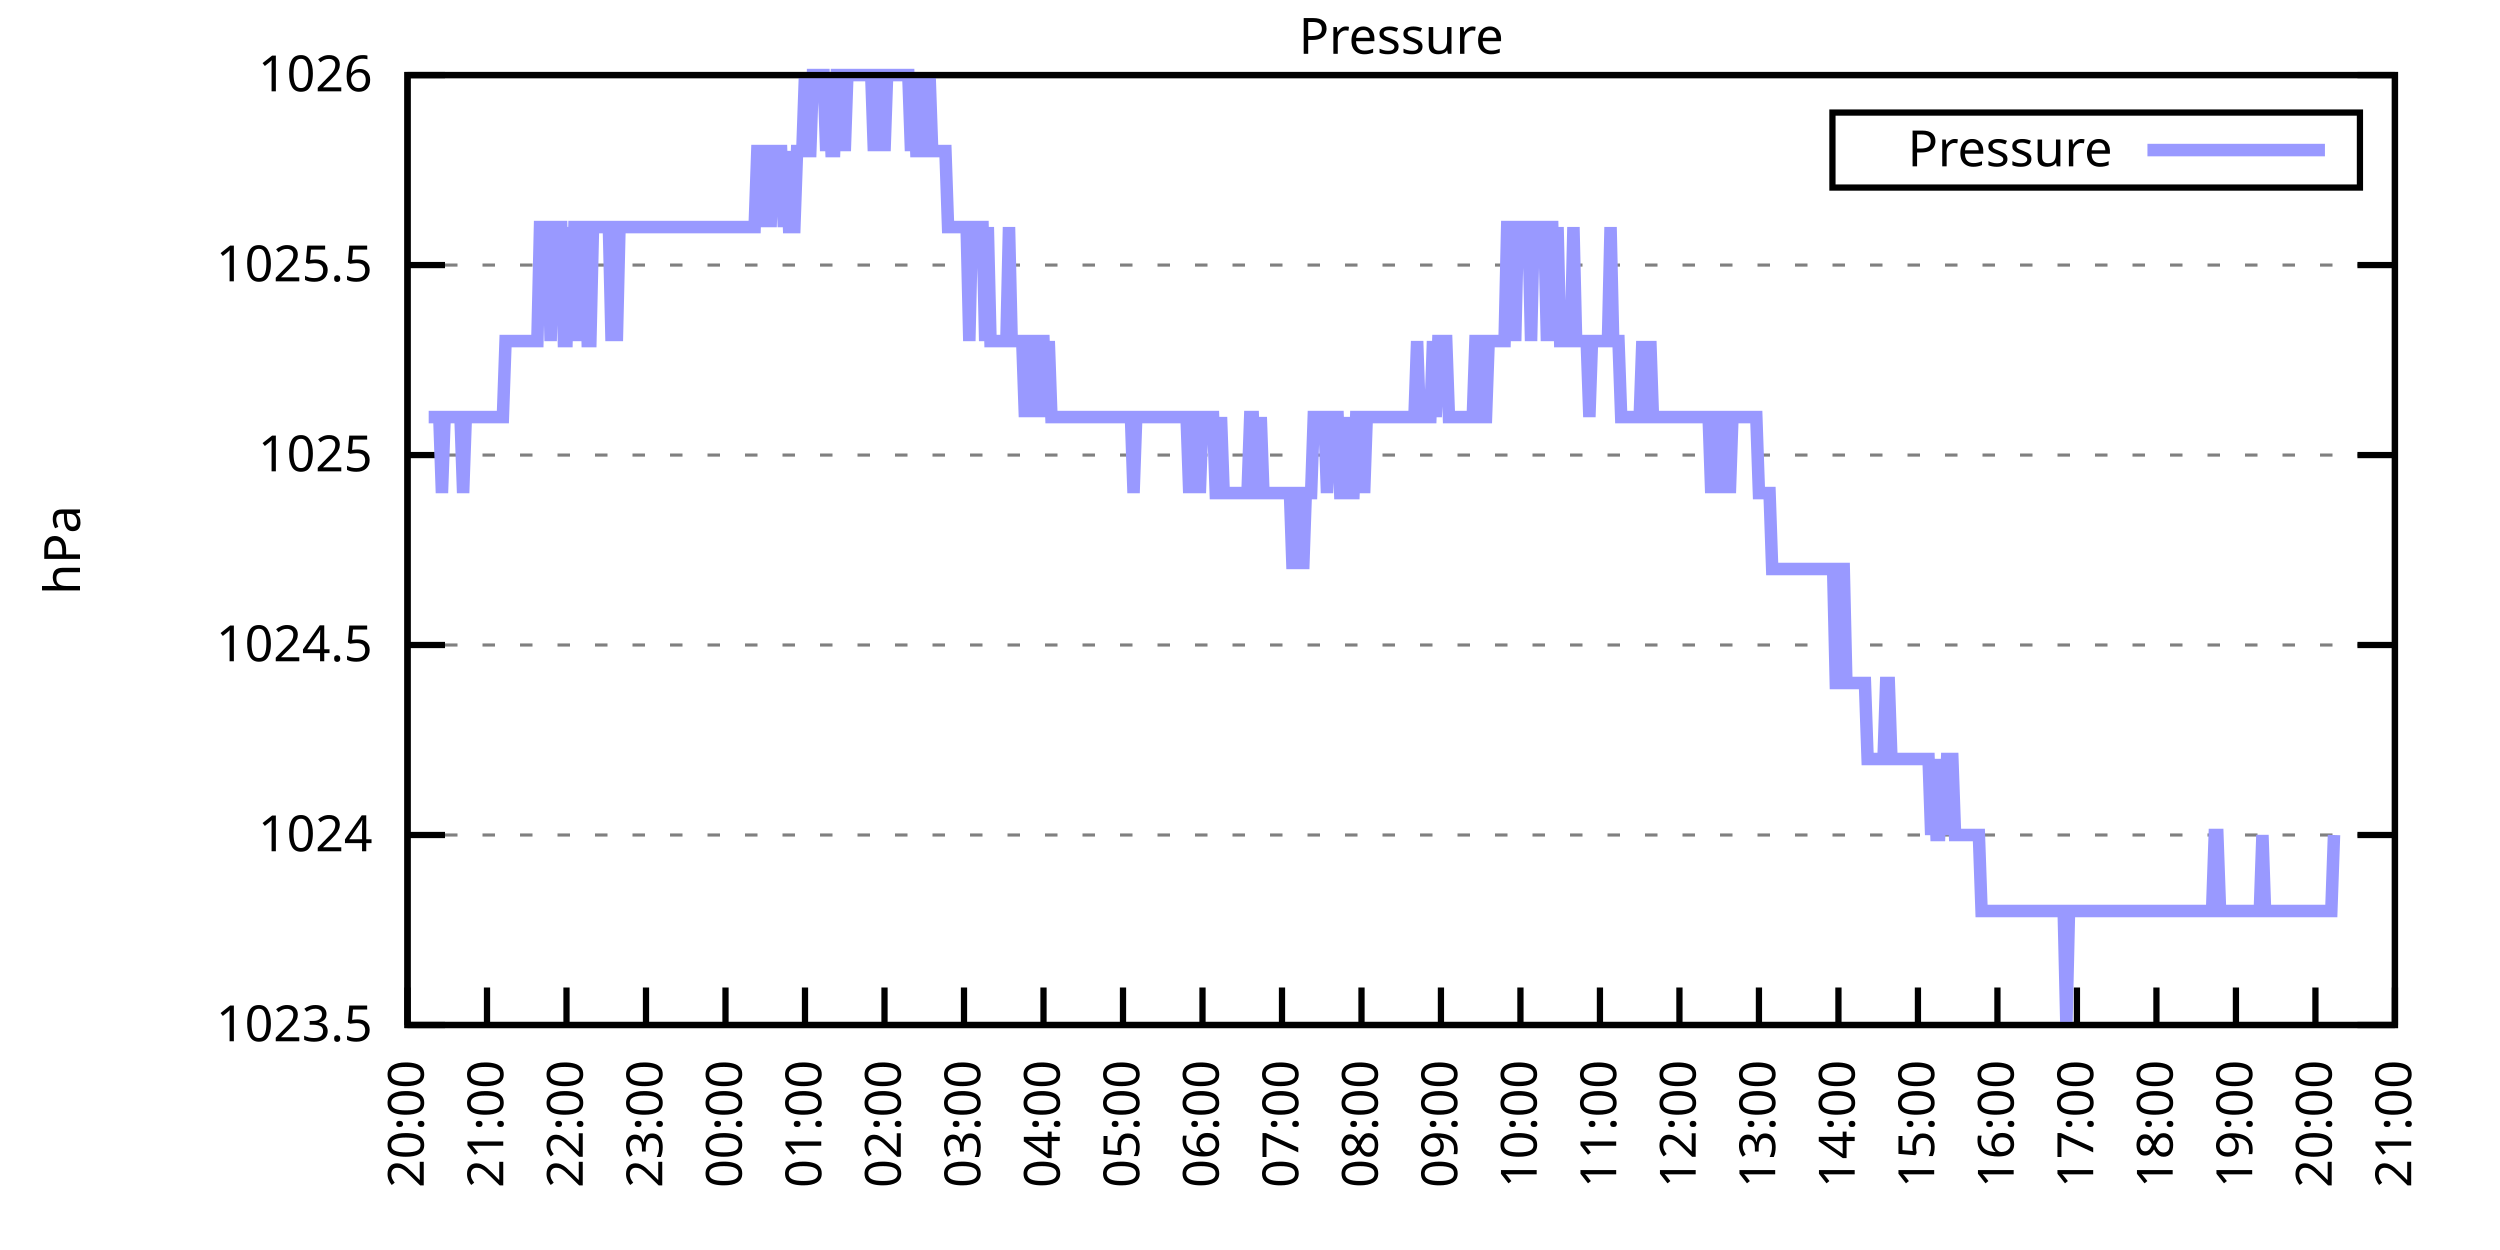
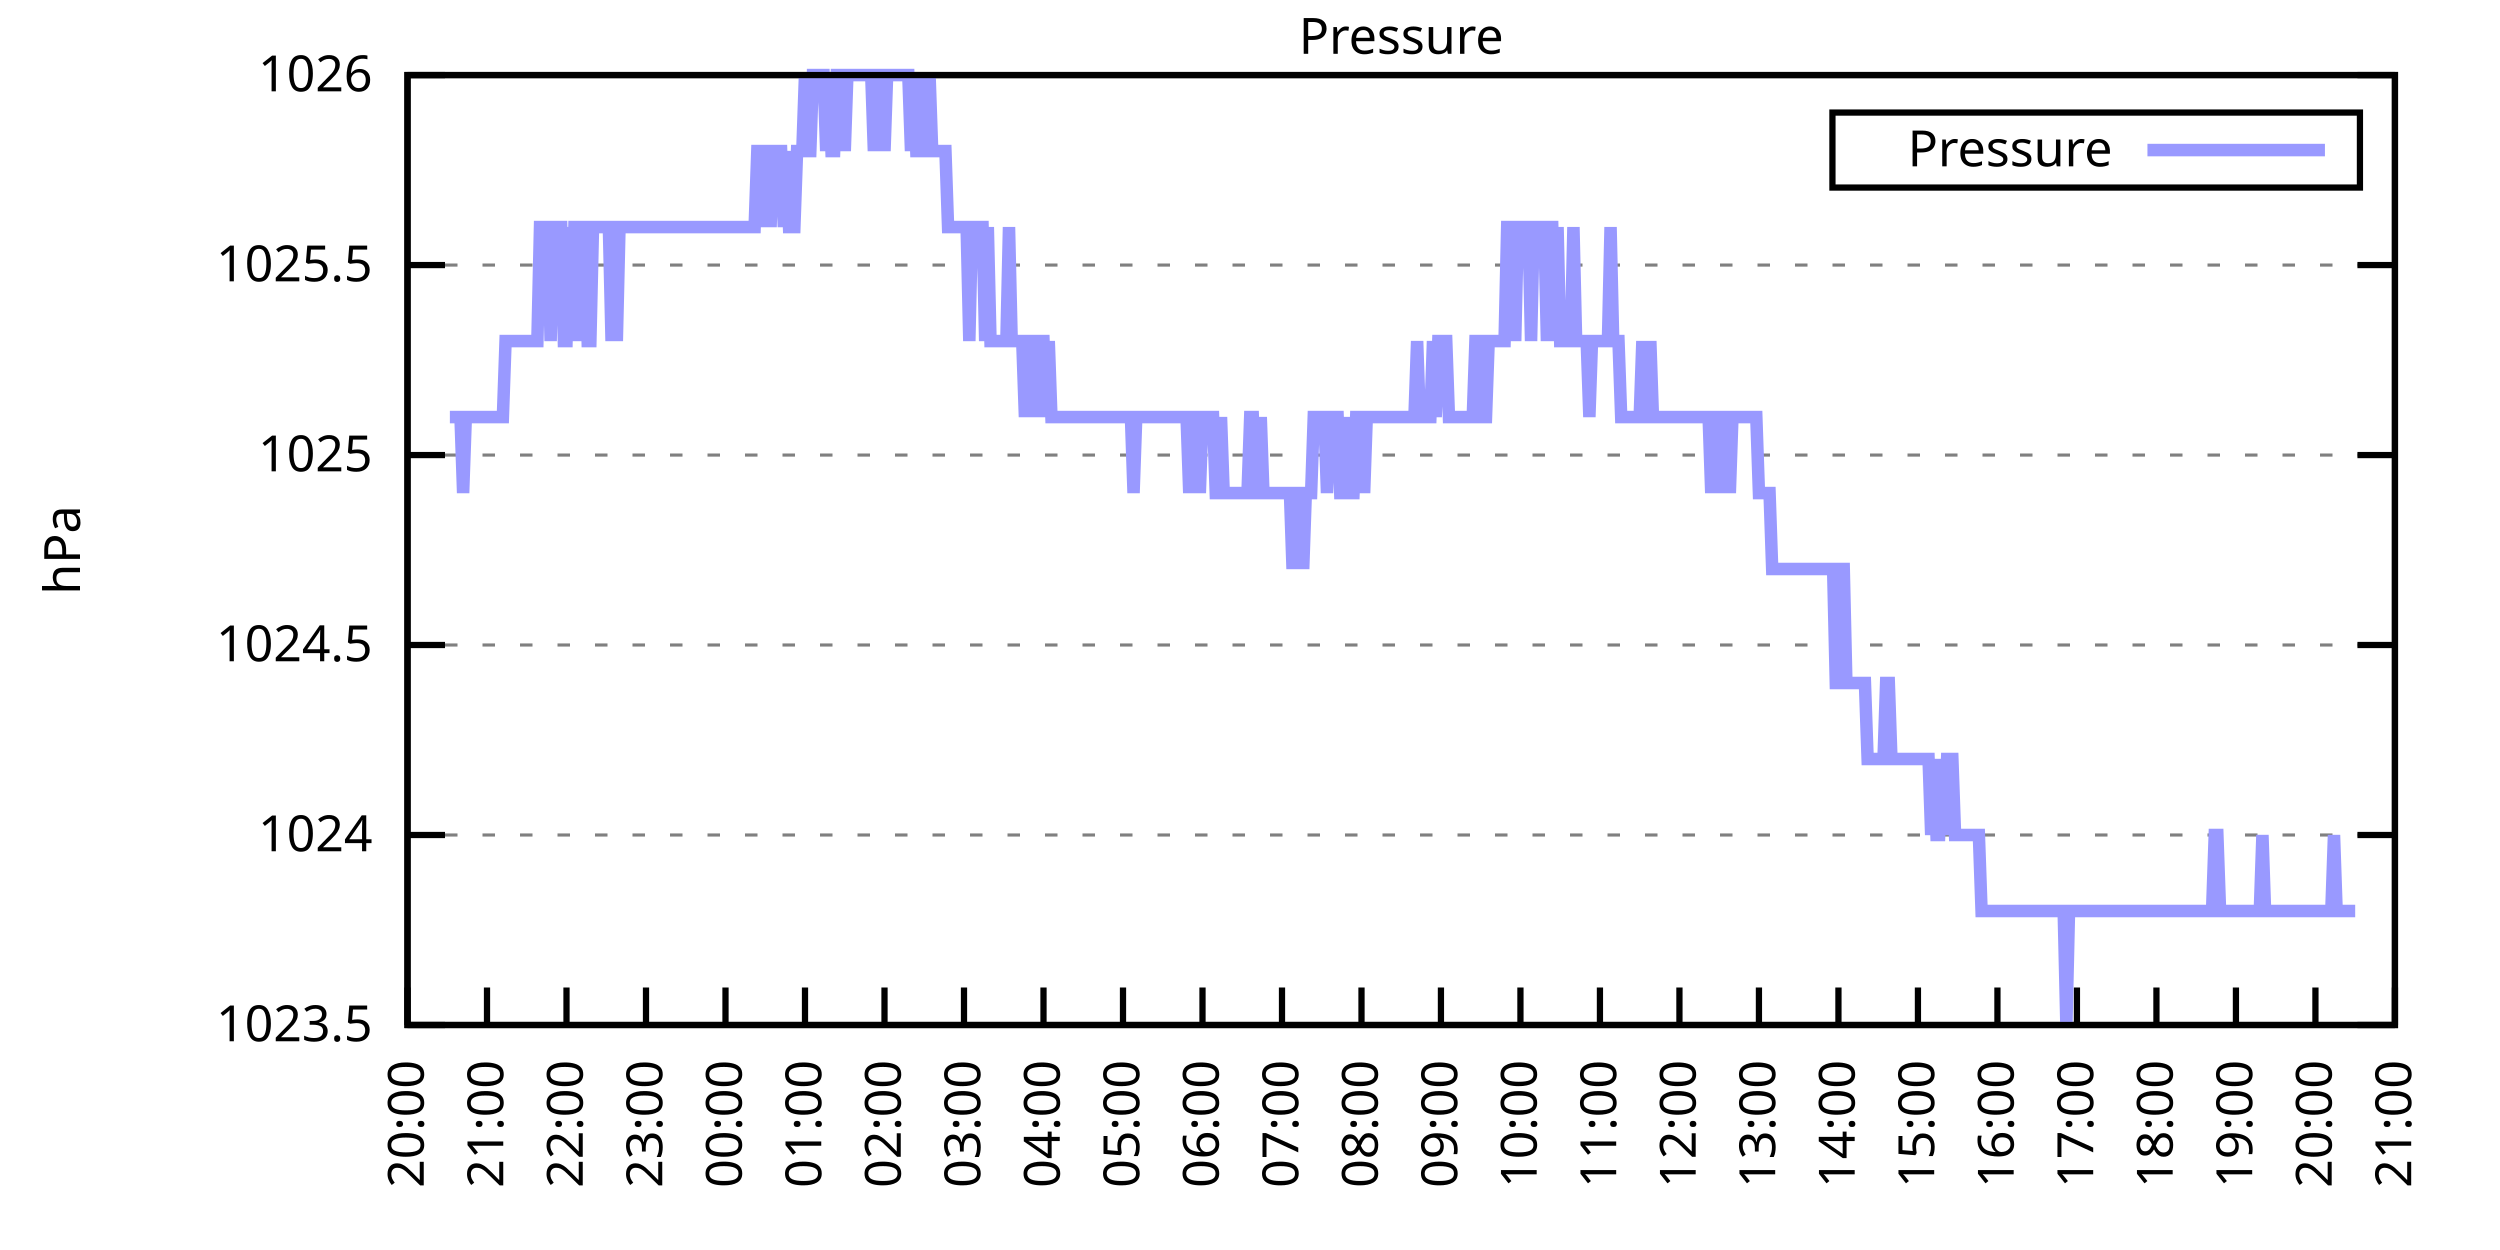
<svg xmlns="http://www.w3.org/2000/svg" xmlns:xlink="http://www.w3.org/1999/xlink" width="400" height="200" viewBox="0 0 400 200">
  <g id="gnuplot_canvas">
    <rect x="0" y="0" width="400" height="200" fill="none" />
    <defs>
      <circle id="gpDot" r="0.5" stroke-width="0.5" stroke="currentColor" />
      <path id="gpPt0" stroke-width="0.333" stroke="currentColor" d="M-1,0 h2 M0,-1 v2" />
      <path id="gpPt1" stroke-width="0.333" stroke="currentColor" d="M-1,-1 L1,1 M1,-1 L-1,1" />
      <path id="gpPt2" stroke-width="0.333" stroke="currentColor" d="M-1,0 L1,0 M0,-1 L0,1 M-1,-1 L1,1 M-1,1 L1,-1" />
      <rect id="gpPt3" stroke-width="0.333" stroke="currentColor" x="-1" y="-1" width="2" height="2" />
      <rect id="gpPt4" stroke-width="0.333" stroke="currentColor" fill="currentColor" x="-1" y="-1" width="2" height="2" />
      <circle id="gpPt5" stroke-width="0.333" stroke="currentColor" cx="0" cy="0" r="1" />
      <use xlink:href="#gpPt5" id="gpPt6" fill="currentColor" stroke="none" />
      <path id="gpPt7" stroke-width="0.333" stroke="currentColor" d="M0,-1.33 L-1.33,0.67 L1.33,0.67 z" />
      <use xlink:href="#gpPt7" id="gpPt8" fill="currentColor" stroke="none" />
      <use xlink:href="#gpPt7" id="gpPt9" stroke="currentColor" transform="rotate(180)" />
      <use xlink:href="#gpPt9" id="gpPt10" fill="currentColor" stroke="none" />
      <use xlink:href="#gpPt3" id="gpPt11" stroke="currentColor" transform="rotate(45)" />
      <use xlink:href="#gpPt11" id="gpPt12" fill="currentColor" stroke="none" />
      <path id="gpPt13" stroke-width="0.333" stroke="currentColor" d="M0,1.330 L1.265,0.411 L0.782,-1.067 L-0.782,-1.076 L-1.265,0.411 z" />
      <use xlink:href="#gpPt13" id="gpPt14" fill="currentColor" stroke="none" />
      <filter id="textbox" filterUnits="objectBoundingBox" x="0" y="0" height="1" width="1">
        <feFlood flood-color="white" flood-opacity="1" result="bgnd" />
        <feComposite in="SourceGraphic" in2="bgnd" operator="atop" />
      </filter>
      <filter id="greybox" filterUnits="objectBoundingBox" x="0" y="0" height="1" width="1">
        <feFlood flood-color="lightgrey" flood-opacity="1" result="grey" />
        <feComposite in="SourceGraphic" in2="grey" operator="atop" />
      </filter>
    </defs>
    <g fill="none" color="white" stroke="currentColor" stroke-width="1.00" stroke-linecap="butt" stroke-linejoin="miter">
</g>
    <g fill="none" color="black" stroke="currentColor" stroke-width="1.00" stroke-linecap="butt" stroke-linejoin="miter">
      <g stroke="none" shape-rendering="crispEdges">
        <polygon fill="rgb(255, 255, 255)" points="65.20,164.00 383.18,164.00 383.18,12.02 65.20,12.02 " />
      </g>
    </g>
    <g fill="none" color="black" stroke="currentColor" stroke-width="1.00" stroke-linecap="butt" stroke-linejoin="miter">
</g>
    <g fill="none" color="black" stroke="black" stroke-width="0.50" stroke-linecap="butt" stroke-linejoin="miter">
</g>
    <g fill="none" color="gray" stroke="currentColor" stroke-width="0.50" stroke-linecap="butt" stroke-linejoin="miter">
      <path stroke="gray" stroke-dasharray="2,4" class="gridline" d="M65.20,164.00 L383.19,164.00  " />
    </g>
    <g fill="none" color="gray" stroke="gray" stroke-width="1.00" stroke-linecap="butt" stroke-linejoin="miter">
</g>
    <g fill="none" color="black" stroke="currentColor" stroke-width="1.00" stroke-linecap="butt" stroke-linejoin="miter">
      <path stroke="black" d="M65.20,164.00 L71.20,164.00 M383.19,164.00 L377.19,164.00  " />
      <g transform="translate(59.60,166.60)" stroke="none" fill="black" font-family="Sans" font-size="8.00" text-anchor="end">
        <text>
          <tspan font-family="Sans"> 1023.5</tspan>
        </text>
      </g>
    </g>
    <g fill="none" color="black" stroke="currentColor" stroke-width="1.00" stroke-linecap="butt" stroke-linejoin="miter">
</g>
    <g fill="none" color="black" stroke="black" stroke-width="0.50" stroke-linecap="butt" stroke-linejoin="miter">
</g>
    <g fill="none" color="gray" stroke="currentColor" stroke-width="0.50" stroke-linecap="butt" stroke-linejoin="miter">
      <path stroke="gray" stroke-dasharray="2,4" class="gridline" d="M65.20,133.60 L383.19,133.60  " />
    </g>
    <g fill="none" color="gray" stroke="gray" stroke-width="1.00" stroke-linecap="butt" stroke-linejoin="miter">
</g>
    <g fill="none" color="black" stroke="currentColor" stroke-width="1.00" stroke-linecap="butt" stroke-linejoin="miter">
      <path stroke="black" d="M65.20,133.60 L71.20,133.60 M383.19,133.60 L377.19,133.60  " />
      <g transform="translate(59.60,136.20)" stroke="none" fill="black" font-family="Sans" font-size="8.00" text-anchor="end">
        <text>
          <tspan font-family="Sans"> 1024</tspan>
        </text>
      </g>
    </g>
    <g fill="none" color="black" stroke="currentColor" stroke-width="1.00" stroke-linecap="butt" stroke-linejoin="miter">
</g>
    <g fill="none" color="black" stroke="black" stroke-width="0.50" stroke-linecap="butt" stroke-linejoin="miter">
</g>
    <g fill="none" color="gray" stroke="currentColor" stroke-width="0.50" stroke-linecap="butt" stroke-linejoin="miter">
      <path stroke="gray" stroke-dasharray="2,4" class="gridline" d="M65.20,103.20 L383.19,103.20  " />
    </g>
    <g fill="none" color="gray" stroke="gray" stroke-width="1.00" stroke-linecap="butt" stroke-linejoin="miter">
</g>
    <g fill="none" color="black" stroke="currentColor" stroke-width="1.00" stroke-linecap="butt" stroke-linejoin="miter">
      <path stroke="black" d="M65.20,103.20 L71.20,103.20 M383.19,103.20 L377.19,103.20  " />
      <g transform="translate(59.60,105.80)" stroke="none" fill="black" font-family="Sans" font-size="8.00" text-anchor="end">
        <text>
          <tspan font-family="Sans"> 1024.5</tspan>
        </text>
      </g>
    </g>
    <g fill="none" color="black" stroke="currentColor" stroke-width="1.00" stroke-linecap="butt" stroke-linejoin="miter">
</g>
    <g fill="none" color="black" stroke="black" stroke-width="0.50" stroke-linecap="butt" stroke-linejoin="miter">
</g>
    <g fill="none" color="gray" stroke="currentColor" stroke-width="0.50" stroke-linecap="butt" stroke-linejoin="miter">
      <path stroke="gray" stroke-dasharray="2,4" class="gridline" d="M65.20,72.81 L383.19,72.81  " />
    </g>
    <g fill="none" color="gray" stroke="gray" stroke-width="1.00" stroke-linecap="butt" stroke-linejoin="miter">
</g>
    <g fill="none" color="black" stroke="currentColor" stroke-width="1.00" stroke-linecap="butt" stroke-linejoin="miter">
      <path stroke="black" d="M65.20,72.81 L71.20,72.81 M383.19,72.81 L377.19,72.81  " />
      <g transform="translate(59.60,75.41)" stroke="none" fill="black" font-family="Sans" font-size="8.00" text-anchor="end">
        <text>
          <tspan font-family="Sans"> 1025</tspan>
        </text>
      </g>
    </g>
    <g fill="none" color="black" stroke="currentColor" stroke-width="1.00" stroke-linecap="butt" stroke-linejoin="miter">
</g>
    <g fill="none" color="black" stroke="black" stroke-width="0.50" stroke-linecap="butt" stroke-linejoin="miter">
</g>
    <g fill="none" color="gray" stroke="currentColor" stroke-width="0.50" stroke-linecap="butt" stroke-linejoin="miter">
      <path stroke="gray" stroke-dasharray="2,4" class="gridline" d="M65.20,42.41 L383.19,42.41  " />
    </g>
    <g fill="none" color="gray" stroke="gray" stroke-width="1.00" stroke-linecap="butt" stroke-linejoin="miter">
</g>
    <g fill="none" color="black" stroke="currentColor" stroke-width="1.00" stroke-linecap="butt" stroke-linejoin="miter">
      <path stroke="black" d="M65.20,42.41 L71.20,42.41 M383.19,42.41 L377.19,42.41  " />
      <g transform="translate(59.60,45.01)" stroke="none" fill="black" font-family="Sans" font-size="8.00" text-anchor="end">
        <text>
          <tspan font-family="Sans"> 1025.5</tspan>
        </text>
      </g>
    </g>
    <g fill="none" color="black" stroke="currentColor" stroke-width="1.00" stroke-linecap="butt" stroke-linejoin="miter">
</g>
    <g fill="none" color="black" stroke="black" stroke-width="0.50" stroke-linecap="butt" stroke-linejoin="miter">
</g>
    <g fill="none" color="gray" stroke="currentColor" stroke-width="0.50" stroke-linecap="butt" stroke-linejoin="miter">
      <path stroke="gray" stroke-dasharray="2,4" class="gridline" d="M65.20,12.01 L383.19,12.01  " />
    </g>
    <g fill="none" color="gray" stroke="gray" stroke-width="1.00" stroke-linecap="butt" stroke-linejoin="miter">
</g>
    <g fill="none" color="black" stroke="currentColor" stroke-width="1.00" stroke-linecap="butt" stroke-linejoin="miter">
      <path stroke="black" d="M65.20,12.01 L71.20,12.01 M383.19,12.01 L377.19,12.01  " />
      <g transform="translate(59.60,14.61)" stroke="none" fill="black" font-family="Sans" font-size="8.00" text-anchor="end">
        <text>
          <tspan font-family="Sans"> 1026</tspan>
        </text>
      </g>
    </g>
    <g fill="none" color="black" stroke="currentColor" stroke-width="1.00" stroke-linecap="butt" stroke-linejoin="miter">
      <path stroke="black" d="M65.20,164.00 L65.20,158.00  " />
      <g transform="translate(67.80,169.60) rotate(270.00)" stroke="none" fill="black" font-family="Sans" font-size="8.00" text-anchor="end">
        <text>
          <tspan font-family="Sans">20:00</tspan>
        </text>
      </g>
    </g>
    <g fill="none" color="black" stroke="currentColor" stroke-width="1.00" stroke-linecap="butt" stroke-linejoin="miter">
      <path stroke="black" d="M77.92,164.00 L77.92,158.00  " />
      <g transform="translate(80.52,169.60) rotate(270.00)" stroke="none" fill="black" font-family="Sans" font-size="8.00" text-anchor="end">
        <text>
          <tspan font-family="Sans">21:00</tspan>
        </text>
      </g>
    </g>
    <g fill="none" color="black" stroke="currentColor" stroke-width="1.00" stroke-linecap="butt" stroke-linejoin="miter">
      <path stroke="black" d="M90.64,164.00 L90.64,158.00  " />
      <g transform="translate(93.24,169.60) rotate(270.00)" stroke="none" fill="black" font-family="Sans" font-size="8.00" text-anchor="end">
        <text>
          <tspan font-family="Sans">22:00</tspan>
        </text>
      </g>
    </g>
    <g fill="none" color="black" stroke="currentColor" stroke-width="1.00" stroke-linecap="butt" stroke-linejoin="miter">
      <path stroke="black" d="M103.36,164.00 L103.36,158.00  " />
      <g transform="translate(105.96,169.60) rotate(270.00)" stroke="none" fill="black" font-family="Sans" font-size="8.00" text-anchor="end">
        <text>
          <tspan font-family="Sans">23:00</tspan>
        </text>
      </g>
    </g>
    <g fill="none" color="black" stroke="currentColor" stroke-width="1.00" stroke-linecap="butt" stroke-linejoin="miter">
      <path stroke="black" d="M116.08,164.00 L116.08,158.00  " />
      <g transform="translate(118.68,169.60) rotate(270.00)" stroke="none" fill="black" font-family="Sans" font-size="8.00" text-anchor="end">
        <text>
          <tspan font-family="Sans">00:00</tspan>
        </text>
      </g>
    </g>
    <g fill="none" color="black" stroke="currentColor" stroke-width="1.00" stroke-linecap="butt" stroke-linejoin="miter">
      <path stroke="black" d="M128.80,164.00 L128.80,158.00  " />
      <g transform="translate(131.40,169.60) rotate(270.00)" stroke="none" fill="black" font-family="Sans" font-size="8.00" text-anchor="end">
        <text>
          <tspan font-family="Sans">01:00</tspan>
        </text>
      </g>
    </g>
    <g fill="none" color="black" stroke="currentColor" stroke-width="1.00" stroke-linecap="butt" stroke-linejoin="miter">
      <path stroke="black" d="M141.52,164.00 L141.52,158.00  " />
      <g transform="translate(144.12,169.60) rotate(270.00)" stroke="none" fill="black" font-family="Sans" font-size="8.00" text-anchor="end">
        <text>
          <tspan font-family="Sans">02:00</tspan>
        </text>
      </g>
    </g>
    <g fill="none" color="black" stroke="currentColor" stroke-width="1.00" stroke-linecap="butt" stroke-linejoin="miter">
      <path stroke="black" d="M154.24,164.00 L154.24,158.00  " />
      <g transform="translate(156.84,169.60) rotate(270.00)" stroke="none" fill="black" font-family="Sans" font-size="8.00" text-anchor="end">
        <text>
          <tspan font-family="Sans">03:00</tspan>
        </text>
      </g>
    </g>
    <g fill="none" color="black" stroke="currentColor" stroke-width="1.00" stroke-linecap="butt" stroke-linejoin="miter">
      <path stroke="black" d="M166.96,164.00 L166.96,158.00  " />
      <g transform="translate(169.56,169.60) rotate(270.00)" stroke="none" fill="black" font-family="Sans" font-size="8.00" text-anchor="end">
        <text>
          <tspan font-family="Sans">04:00</tspan>
        </text>
      </g>
    </g>
    <g fill="none" color="black" stroke="currentColor" stroke-width="1.00" stroke-linecap="butt" stroke-linejoin="miter">
      <path stroke="black" d="M179.68,164.00 L179.68,158.00  " />
      <g transform="translate(182.28,169.60) rotate(270.00)" stroke="none" fill="black" font-family="Sans" font-size="8.00" text-anchor="end">
        <text>
          <tspan font-family="Sans">05:00</tspan>
        </text>
      </g>
    </g>
    <g fill="none" color="black" stroke="currentColor" stroke-width="1.00" stroke-linecap="butt" stroke-linejoin="miter">
      <path stroke="black" d="M192.40,164.00 L192.40,158.00  " />
      <g transform="translate(195.00,169.60) rotate(270.00)" stroke="none" fill="black" font-family="Sans" font-size="8.00" text-anchor="end">
        <text>
          <tspan font-family="Sans">06:00</tspan>
        </text>
      </g>
    </g>
    <g fill="none" color="black" stroke="currentColor" stroke-width="1.00" stroke-linecap="butt" stroke-linejoin="miter">
      <path stroke="black" d="M205.12,164.00 L205.12,158.00  " />
      <g transform="translate(207.72,169.60) rotate(270.00)" stroke="none" fill="black" font-family="Sans" font-size="8.00" text-anchor="end">
        <text>
          <tspan font-family="Sans">07:00</tspan>
        </text>
      </g>
    </g>
    <g fill="none" color="black" stroke="currentColor" stroke-width="1.00" stroke-linecap="butt" stroke-linejoin="miter">
      <path stroke="black" d="M217.84,164.00 L217.84,158.00  " />
      <g transform="translate(220.44,169.60) rotate(270.00)" stroke="none" fill="black" font-family="Sans" font-size="8.00" text-anchor="end">
        <text>
          <tspan font-family="Sans">08:00</tspan>
        </text>
      </g>
    </g>
    <g fill="none" color="black" stroke="currentColor" stroke-width="1.00" stroke-linecap="butt" stroke-linejoin="miter">
      <path stroke="black" d="M230.55,164.00 L230.55,158.00  " />
      <g transform="translate(233.15,169.60) rotate(270.00)" stroke="none" fill="black" font-family="Sans" font-size="8.00" text-anchor="end">
        <text>
          <tspan font-family="Sans">09:00</tspan>
        </text>
      </g>
    </g>
    <g fill="none" color="black" stroke="currentColor" stroke-width="1.00" stroke-linecap="butt" stroke-linejoin="miter">
      <path stroke="black" d="M243.27,164.00 L243.27,158.00  " />
      <g transform="translate(245.87,169.60) rotate(270.00)" stroke="none" fill="black" font-family="Sans" font-size="8.00" text-anchor="end">
        <text>
          <tspan font-family="Sans">10:00</tspan>
        </text>
      </g>
    </g>
    <g fill="none" color="black" stroke="currentColor" stroke-width="1.00" stroke-linecap="butt" stroke-linejoin="miter">
      <path stroke="black" d="M255.99,164.00 L255.99,158.00  " />
      <g transform="translate(258.59,169.60) rotate(270.00)" stroke="none" fill="black" font-family="Sans" font-size="8.00" text-anchor="end">
        <text>
          <tspan font-family="Sans">11:00</tspan>
        </text>
      </g>
    </g>
    <g fill="none" color="black" stroke="currentColor" stroke-width="1.00" stroke-linecap="butt" stroke-linejoin="miter">
      <path stroke="black" d="M268.71,164.00 L268.71,158.00  " />
      <g transform="translate(271.31,169.60) rotate(270.00)" stroke="none" fill="black" font-family="Sans" font-size="8.00" text-anchor="end">
        <text>
          <tspan font-family="Sans">12:00</tspan>
        </text>
      </g>
    </g>
    <g fill="none" color="black" stroke="currentColor" stroke-width="1.00" stroke-linecap="butt" stroke-linejoin="miter">
      <path stroke="black" d="M281.43,164.00 L281.43,158.00  " />
      <g transform="translate(284.03,169.60) rotate(270.00)" stroke="none" fill="black" font-family="Sans" font-size="8.00" text-anchor="end">
        <text>
          <tspan font-family="Sans">13:00</tspan>
        </text>
      </g>
    </g>
    <g fill="none" color="black" stroke="currentColor" stroke-width="1.00" stroke-linecap="butt" stroke-linejoin="miter">
      <path stroke="black" d="M294.15,164.00 L294.15,158.00  " />
      <g transform="translate(296.75,169.60) rotate(270.00)" stroke="none" fill="black" font-family="Sans" font-size="8.00" text-anchor="end">
        <text>
          <tspan font-family="Sans">14:00</tspan>
        </text>
      </g>
    </g>
    <g fill="none" color="black" stroke="currentColor" stroke-width="1.00" stroke-linecap="butt" stroke-linejoin="miter">
      <path stroke="black" d="M306.87,164.00 L306.87,158.00  " />
      <g transform="translate(309.47,169.60) rotate(270.00)" stroke="none" fill="black" font-family="Sans" font-size="8.00" text-anchor="end">
        <text>
          <tspan font-family="Sans">15:00</tspan>
        </text>
      </g>
    </g>
    <g fill="none" color="black" stroke="currentColor" stroke-width="1.00" stroke-linecap="butt" stroke-linejoin="miter">
      <path stroke="black" d="M319.59,164.00 L319.59,158.00  " />
      <g transform="translate(322.19,169.60) rotate(270.00)" stroke="none" fill="black" font-family="Sans" font-size="8.00" text-anchor="end">
        <text>
          <tspan font-family="Sans">16:00</tspan>
        </text>
      </g>
    </g>
    <g fill="none" color="black" stroke="currentColor" stroke-width="1.00" stroke-linecap="butt" stroke-linejoin="miter">
      <path stroke="black" d="M332.31,164.00 L332.31,158.00  " />
      <g transform="translate(334.91,169.60) rotate(270.00)" stroke="none" fill="black" font-family="Sans" font-size="8.00" text-anchor="end">
        <text>
          <tspan font-family="Sans">17:00</tspan>
        </text>
      </g>
    </g>
    <g fill="none" color="black" stroke="currentColor" stroke-width="1.00" stroke-linecap="butt" stroke-linejoin="miter">
      <path stroke="black" d="M345.03,164.00 L345.03,158.00  " />
      <g transform="translate(347.63,169.60) rotate(270.00)" stroke="none" fill="black" font-family="Sans" font-size="8.00" text-anchor="end">
        <text>
          <tspan font-family="Sans">18:00</tspan>
        </text>
      </g>
    </g>
    <g fill="none" color="black" stroke="currentColor" stroke-width="1.00" stroke-linecap="butt" stroke-linejoin="miter">
      <path stroke="black" d="M357.75,164.00 L357.75,158.00  " />
      <g transform="translate(360.35,169.60) rotate(270.00)" stroke="none" fill="black" font-family="Sans" font-size="8.00" text-anchor="end">
        <text>
          <tspan font-family="Sans">19:00</tspan>
        </text>
      </g>
    </g>
    <g fill="none" color="black" stroke="currentColor" stroke-width="1.00" stroke-linecap="butt" stroke-linejoin="miter">
      <path stroke="black" d="M370.47,164.00 L370.47,158.00  " />
      <g transform="translate(373.07,169.60) rotate(270.00)" stroke="none" fill="black" font-family="Sans" font-size="8.00" text-anchor="end">
        <text>
          <tspan font-family="Sans">20:00</tspan>
        </text>
      </g>
    </g>
    <g fill="none" color="black" stroke="currentColor" stroke-width="1.00" stroke-linecap="butt" stroke-linejoin="miter">
      <path stroke="black" d="M383.19,164.00 L383.19,158.00  " />
      <g transform="translate(385.79,169.60) rotate(270.00)" stroke="none" fill="black" font-family="Sans" font-size="8.00" text-anchor="end">
        <text>
          <tspan font-family="Sans">21:00</tspan>
        </text>
      </g>
    </g>
    <g fill="none" color="black" stroke="currentColor" stroke-width="1.00" stroke-linecap="butt" stroke-linejoin="miter">
</g>
    <g fill="none" color="black" stroke="currentColor" stroke-width="1.00" stroke-linecap="butt" stroke-linejoin="miter">
      <path stroke="black" d="M65.20,12.01 L65.20,164.00 L383.19,164.00 L383.19,12.01 L65.20,12.01 Z  " />
    </g>
    <g fill="none" color="black" stroke="currentColor" stroke-width="1.00" stroke-linecap="butt" stroke-linejoin="miter">
</g>
    <g fill="none" color="black" stroke="currentColor" stroke-width="1.00" stroke-linecap="butt" stroke-linejoin="miter">
      <path stroke="black" d="M293.19,30.01 L293.19,18.01 L377.59,18.01 L377.59,30.01 L293.19,30.01 Z  " />
    </g>
    <g id="Pressure_plot_1">
      <g fill="none" color="white" stroke="black" stroke-width="2.00" stroke-linecap="butt" stroke-linejoin="miter">
</g>
      <g fill="none" color="black" stroke="currentColor" stroke-width="2.00" stroke-linecap="butt" stroke-linejoin="miter">
        <g transform="translate(337.99,26.61)" stroke="none" fill="black" font-family="Sans" font-size="8.00" text-anchor="end">
          <text>
            <tspan font-family="Sans">Pressure</tspan>
          </text>
        </g>
      </g>
      <g fill="none" color="black" stroke="currentColor" stroke-width="2.00" stroke-linecap="butt" stroke-linejoin="miter">
-         <path stroke="rgb(153, 153, 255)" d="M343.59,24.01 L371.99,24.01 M68.59,66.73 L69.02,66.73 L69.44,66.73 L69.86,66.73 L70.29,66.73 L70.71,78.89   L71.14,66.73 L71.56,66.73 L71.98,66.73 L72.41,66.73 L72.83,66.73 L73.26,66.73 L73.68,66.73 L74.10,78.89   L74.53,66.73 L74.95,66.73 L75.38,66.73 L75.80,66.73 L76.22,66.73 L76.65,66.73 L77.07,66.73 L77.50,66.73   L77.92,66.73 L78.34,66.73 L78.77,66.73 L79.19,66.73 L79.62,66.73 L80.04,66.73 L80.46,66.73 L80.89,54.57   L81.31,54.57 L81.74,54.57 L82.16,54.57 L82.58,54.57 L83.43,54.57 L83.86,54.57 L84.28,54.57 L84.70,54.57   L85.13,54.57 L85.55,54.57 L85.98,54.57 L86.40,36.33 L86.82,36.33 L87.25,36.33 L87.67,36.33 L88.10,54.57   L88.52,36.33 L88.94,36.33 L89.37,36.33 L89.79,36.33 L90.22,54.57 L90.64,54.57 L91.06,36.33 L91.49,54.57   L91.91,36.33 L92.34,36.33 L92.76,54.57 L93.18,36.33 L93.61,36.33 L94.03,54.57 L94.46,54.57 L94.88,36.33   L95.30,36.33 L95.73,36.33 L96.15,36.33 L96.58,36.33 L97.00,36.33 L97.42,36.33 L97.85,54.57 L98.27,36.33   L98.69,54.57 L99.12,36.33 L99.54,36.33 L99.97,36.33 L100.39,36.33 L100.81,36.33 L101.24,36.33 L101.66,36.33   L102.09,36.33 L102.51,36.33 L102.93,36.33 L103.36,36.33 L103.78,36.33 L104.21,36.33 L104.63,36.33 L105.05,36.33   L105.48,36.33 L105.90,36.33 L106.33,36.33 L106.75,36.33 L107.17,36.33 L107.60,36.33 L108.02,36.33 L108.45,36.33   L108.87,36.33 L109.29,36.33 L109.72,36.33 L110.14,36.33 L110.57,36.33 L110.99,36.33 L111.41,36.33 L111.84,36.33   L112.26,36.33 L112.69,36.33 L113.11,36.33 L113.53,36.33 L113.96,36.33 L114.38,36.33 L114.81,36.33 L115.23,36.33   L115.65,36.33 L116.08,36.33 L116.50,36.33 L116.93,36.33 L117.35,36.33 L117.77,36.33 L118.20,36.33 L118.62,36.33   L119.05,36.33 L119.47,36.33 L119.89,36.33 L120.32,36.33 L120.74,36.33 L121.17,24.17 L121.59,24.17 L122.01,24.17   L122.44,36.33 L122.86,24.17 L123.29,36.33 L123.71,24.17 L124.13,24.17 L124.56,24.17 L124.98,24.17 L125.41,36.33   L125.83,24.17 L126.25,36.33 L126.68,36.33 L127.10,36.33 L127.53,24.17 L127.95,24.17 L128.37,24.17 L128.80,12.01   L129.22,24.17 L129.65,24.17 L130.07,12.01 L130.49,12.01 L130.92,12.01 L131.34,12.01 L131.77,12.01 L132.19,24.17   L132.61,12.01 L133.04,24.17 L133.46,24.17 L133.89,12.01 L134.31,12.01 L134.73,12.01 L135.16,24.17 L135.58,12.01   L136.01,12.01 L136.43,12.01 L136.85,12.01 L137.28,12.01 L137.70,12.01 L138.13,12.01 L138.55,12.01 L138.97,12.01   L139.40,12.01 L139.82,24.17 L140.25,12.01 L140.67,12.01 L141.09,12.01 L141.52,24.17 L141.94,12.01 L142.37,12.01   L142.79,12.01 L143.21,12.01 L143.64,12.01 L144.06,12.01 L144.49,12.01 L144.91,12.01 L145.33,12.01 L145.76,24.17   L146.18,12.01 L146.61,24.17 L147.03,24.17 L147.45,12.01 L147.88,24.17 L148.30,24.17 L148.73,12.01 L149.15,24.17   L149.57,24.17 L150.00,24.17 L150.42,24.17 L150.85,24.17 L151.27,24.17 L151.69,36.33 L152.12,36.33 L152.54,36.33   L152.97,36.33 L153.39,36.33 L153.81,36.33 L154.24,36.33 L154.66,36.33 L155.09,54.57 L155.51,36.33 L155.93,36.33   L156.36,36.33 L156.78,36.33 L157.21,36.33 L157.63,54.57 L158.05,36.33 L158.48,54.57 L158.90,54.57 L159.33,54.57   L159.75,54.57 L160.17,54.57 L160.60,54.57 L161.02,54.57 L161.44,36.33 L161.87,54.57 L162.29,54.57 L162.72,54.57   L163.14,54.57 L163.56,54.57 L163.99,66.73 L164.41,54.57 L164.84,54.57 L165.26,54.57 L165.68,66.73 L166.11,54.57   L166.53,54.57 L166.96,54.57 L167.38,66.73 L167.80,54.57 L168.23,66.73 L168.65,66.73 L169.08,66.73 L169.50,66.73   L169.92,66.73 L170.35,66.73 L170.77,66.73 L171.20,66.73 L171.62,66.73 L172.04,66.73 L172.47,66.73 L172.89,66.73   L173.32,66.73 L173.74,66.73 L174.16,66.73 L174.59,66.73 L175.01,66.73 L175.44,66.73 L175.86,66.73 L176.28,66.73   L176.71,66.73 L177.13,66.73 L177.56,66.73 L177.98,66.73 L178.40,66.73 L178.83,66.73 L179.25,66.73 L179.68,66.73   L180.10,66.73 L180.52,66.73 L180.95,66.73 L181.37,78.89 L181.80,66.73 L182.22,66.73 L182.64,66.73 L183.07,66.73   L183.49,66.73 L183.92,66.73 L184.34,66.73 L184.76,66.73 L185.19,66.73 L185.61,66.73 L186.04,66.73 L186.46,66.73   L186.88,66.73 L187.31,66.73 L187.73,66.73 L188.16,66.73 L188.58,66.73 L189.00,66.73 L189.43,66.73 L189.85,66.73   L190.28,78.89 L190.70,66.73 L191.12,66.73 L191.55,66.73 L191.97,78.89 L192.40,66.73 L192.82,66.73 L193.24,66.73   L193.67,66.73 L194.09,66.73 L194.52,78.89 L194.94,78.89 L195.36,66.73 L195.79,78.89 L196.21,78.89 L196.64,78.89   L197.06,78.89 L197.48,78.89 L197.91,78.89 L198.33,78.89 L198.76,78.89 L199.18,78.89 L199.60,78.89 L200.03,66.73   L200.45,66.73 L200.88,78.89 L201.30,78.89 L201.72,66.73 L202.15,78.89 L202.57,78.89 L203.00,78.89 L203.42,78.89   L203.84,78.89 L204.27,78.89 L204.69,78.89 L205.12,78.89 L205.54,78.89 L205.96,78.89 L206.39,78.89 L206.81,91.04   L207.24,78.89 L207.66,78.89 L208.08,78.89 L208.51,91.04 L208.93,78.89 L209.36,78.89 L209.78,78.89 L210.20,66.73   L210.63,66.73 L211.05,66.73 L211.48,66.73 L211.90,66.73 L212.32,78.89 L212.75,66.73 L213.17,66.73 L213.60,66.73   L214.02,66.73 L214.44,78.89 L214.87,78.89 L215.29,78.89 L215.72,66.73 L216.14,78.89 L216.56,78.89 L216.99,66.73   L217.41,66.73 L217.84,66.73 L218.26,78.89 L218.68,66.73 L219.11,66.73 L219.53,66.73 L219.96,66.73 L220.38,66.73   L220.80,66.73 L221.23,66.73 L221.65,66.73 L222.08,66.73 L222.50,66.73 L222.92,66.73 L223.35,66.73 L223.77,66.73   L224.20,66.73 L224.62,66.73 L225.04,66.73 L225.47,66.73 L225.89,66.73 L226.31,66.73 L226.74,54.57 L227.16,66.73   L227.59,66.73 L228.01,66.73 L228.43,66.73 L228.86,66.73 L229.28,54.57 L229.71,66.73 L230.13,54.57 L230.55,54.57   L230.98,54.57 L231.40,54.57 L231.83,66.73 L232.25,66.73 L232.67,66.73 L233.10,66.73 L233.52,66.73 L233.95,66.73   L234.37,66.73 L234.79,66.73 L235.22,66.73 L235.64,66.73 L236.07,54.57 L236.49,54.57 L236.91,54.57 L237.34,66.73   L237.76,66.73 L238.19,54.57 L238.61,54.57 L239.03,54.57 L239.46,54.57 L239.88,54.57 L240.31,54.57 L240.73,54.57   L241.15,36.33 L241.58,36.33 L242.00,36.33 L242.43,54.57 L242.85,36.33 L243.27,36.33 L243.70,36.33 L244.12,36.33   L244.55,36.33 L244.97,54.57 L245.39,36.33 L245.82,36.33 L246.24,36.33 L246.67,36.33 L247.09,36.33 L247.51,54.57   L247.94,36.33 L248.36,36.33 L248.79,54.57 L249.21,36.33 L249.63,54.57 L250.06,54.57 L250.48,54.57 L250.91,54.57   L251.33,54.57 L251.75,36.33 L252.18,54.57 L252.60,54.57 L253.03,54.57 L253.45,54.57 L253.87,54.57 L254.30,66.73   L254.72,54.57 L255.15,54.57 L255.57,54.57 L255.99,54.57 L256.42,54.57 L256.84,54.57 L257.27,54.57 L257.69,36.33   L258.11,54.57 L258.54,54.57 L258.96,54.57 L259.39,66.73 L259.81,66.73 L260.23,66.73 L260.66,66.73 L261.08,66.73   L261.51,66.73 L261.93,66.73 L262.35,66.73 L262.78,54.57 L263.20,66.73 L263.63,66.73 L264.05,54.57 L264.47,66.73   L264.90,66.73 L265.32,66.73 L265.75,66.73 L266.17,66.73 L266.59,66.73 L267.02,66.73 L267.44,66.73 L267.87,66.73   L268.29,66.73 L268.71,66.73 L269.14,66.73 L269.56,66.73 L269.99,66.73 L270.41,66.73 L270.83,66.73 L271.26,66.73   L271.68,66.73 L272.11,66.73 L272.53,66.73 L272.95,66.73 L273.38,66.73 L273.80,78.89 L274.23,66.73 L274.65,66.73   L275.07,78.89 L275.50,66.73 L275.92,66.73 L276.35,66.73 L276.77,78.89 L277.19,66.73 L277.62,66.73 L278.04,66.73   L278.47,66.73 L278.89,66.73 L279.31,66.73 L279.74,66.73 L280.16,66.73 L280.59,66.73 L281.01,66.73 L281.43,78.89   L281.86,78.89 L282.28,78.89 L282.71,78.89 L283.13,78.89 L283.55,91.04 L283.98,91.04 L284.40,91.04 L284.83,91.04   L285.25,91.04 L285.67,91.04 L286.10,91.04 L286.52,91.04 L286.95,91.04 L287.37,91.04 L287.79,91.04 L288.22,91.04   L288.64,91.04 L289.06,91.04 L289.49,91.04 L289.91,91.04 L290.34,91.04 L290.76,91.04 L291.18,91.04 L291.61,91.04   L292.03,91.04 L292.46,91.04 L292.88,91.04 L293.30,91.04 L293.73,109.28 L294.15,109.28 L294.58,91.04 L295.00,91.04   L295.42,109.28 L295.85,109.28 L296.27,109.28 L296.70,109.28 L297.12,109.28 L297.54,109.28 L297.97,109.28 L298.39,109.28   L298.82,121.44 L299.24,121.44 L299.66,121.44 L300.09,121.44 L300.51,121.44 L300.94,121.44 L301.36,121.44 L301.78,109.28   L302.21,109.28 L302.63,121.44 L303.06,121.44 L303.48,121.44 L303.90,121.44 L304.33,121.44 L304.75,121.44 L305.18,121.44   L305.60,121.44 L306.02,121.44 L306.45,121.44 L306.87,121.44 L307.30,121.44 L307.72,121.44 L308.14,121.44 L308.57,121.44   L308.99,133.60 L309.42,121.44 L309.84,133.60 L310.26,133.60 L310.69,121.44 L311.11,133.60 L311.54,121.44 L311.96,121.44   L312.38,121.44 L312.81,133.60 L313.23,133.60 L313.66,133.60 L314.08,133.60 L314.50,133.60 L314.93,133.60 L315.35,133.60   L315.78,133.60 L316.20,133.60 L316.62,133.60 L317.05,145.76 L317.47,145.76 L317.90,145.76 L318.32,145.76 L318.74,145.76   L319.17,145.76 L319.59,145.76 L320.02,145.76 L320.44,145.76 L320.86,145.76 L321.29,145.76 L321.71,145.76 L322.14,145.76   L322.56,145.76 L322.98,145.76 L323.41,145.76 L323.83,145.76 L324.26,145.76 L324.68,145.76 L325.10,145.76 L325.53,145.76   L325.95,145.76 L326.38,145.76 L326.80,145.76 L327.22,145.76 L327.65,145.76 L328.07,145.76 L328.50,145.76 L328.92,145.76   L329.34,145.76 L329.77,145.76 L330.19,145.76 L330.62,164.00 L331.04,145.76 L331.46,145.76 L331.89,145.76 L332.31,145.76   L332.74,145.76 L333.16,145.76 L333.58,145.76 L334.01,145.76 L334.43,145.76 L334.86,145.76 L335.28,145.76 L335.70,145.76   L336.13,145.76 L336.55,145.76 L336.98,145.76 L337.40,145.76 L337.82,145.76 L338.25,145.76 L338.67,145.76 L339.10,145.76   L339.52,145.76 L339.94,145.76 L340.37,145.76 L340.79,145.76 L341.22,145.76 L341.64,145.76 L342.06,145.76 L342.49,145.76   L342.91,145.76 L343.34,145.76 L343.76,145.76 L344.18,145.76 L344.61,145.76 L345.03,145.76 L345.46,145.76 L345.88,145.76   L346.30,145.76 L346.73,145.76 L347.15,145.76 L347.58,145.76 L348.00,145.76 L348.42,145.76 L348.85,145.76 L349.27,145.76   L349.70,145.76 L350.12,145.76 L350.54,145.76 L350.97,145.76 L351.39,145.76 L351.81,145.76 L352.24,145.76 L352.66,145.76   L353.09,145.76 L353.51,145.76 L353.93,145.76 L354.36,133.60 L354.78,133.60 L355.21,145.76 L355.63,145.76 L356.05,145.76   L356.48,145.76 L356.90,145.76 L357.33,145.76 L357.75,145.76 L358.17,145.76 L358.60,145.76 L359.02,145.76 L359.45,145.76   L359.87,145.76 L360.29,145.76 L360.72,145.76 L361.14,145.76 L361.57,145.76 L361.99,133.60 L362.41,145.76 L362.84,145.76   L363.26,145.76 L363.69,145.76 L364.11,145.76 L364.53,145.76 L364.96,145.76 L365.38,145.76 L365.81,145.76 L366.23,145.76   L366.65,145.76 L367.08,145.76 L367.50,145.76 L367.93,145.76 L368.35,145.76 L368.77,145.76 L369.20,145.76 L369.62,145.76   L370.05,145.76 L370.47,145.76 L370.89,145.76 L371.32,145.76 L371.74,145.76 L372.17,145.76 L372.59,145.76 L373.01,145.76   L373.44,133.60  " />
+         <path stroke="rgb(153, 153, 255)" d="M343.59,24.01 L371.99,24.01 M71.98,66.73 L72.41,66.73 L72.83,66.73 L73.26,66.73 L73.68,66.73 L74.10,78.89   L74.53,66.73 L74.95,66.73 L75.38,66.73 L75.80,66.73 L76.22,66.73 L76.65,66.73 L77.07,66.73 L77.50,66.73   L77.92,66.73 L78.34,66.73 L78.77,66.73 L79.19,66.73 L79.62,66.73 L80.04,66.73 L80.46,66.73 L80.89,54.57   L81.31,54.57 L81.74,54.57 L82.16,54.57 L82.58,54.57 L83.43,54.57 L83.86,54.57 L84.28,54.57 L84.70,54.57   L85.13,54.57 L85.55,54.57 L85.98,54.57 L86.40,36.33 L86.82,36.33 L87.25,36.33 L87.67,36.33 L88.10,54.57   L88.52,36.33 L88.94,36.33 L89.37,36.33 L89.79,36.33 L90.22,54.57 L90.64,54.57 L91.06,36.33 L91.49,54.57   L91.91,36.33 L92.34,36.33 L92.76,54.57 L93.18,36.33 L93.61,36.33 L94.03,54.57 L94.46,54.57 L94.88,36.33   L95.30,36.33 L95.73,36.33 L96.15,36.33 L96.58,36.33 L97.00,36.33 L97.42,36.33 L97.85,54.57 L98.27,36.33   L98.69,54.57 L99.12,36.33 L99.54,36.33 L99.97,36.33 L100.39,36.33 L100.81,36.33 L101.24,36.33 L101.66,36.33   L102.09,36.33 L102.51,36.33 L102.93,36.33 L103.36,36.33 L103.78,36.33 L104.21,36.33 L104.63,36.33 L105.05,36.33   L105.48,36.33 L105.90,36.33 L106.33,36.33 L106.75,36.33 L107.17,36.33 L107.60,36.33 L108.02,36.33 L108.45,36.33   L108.87,36.33 L109.29,36.33 L109.72,36.33 L110.14,36.33 L110.57,36.33 L110.99,36.33 L111.41,36.33 L111.84,36.33   L112.26,36.33 L112.69,36.33 L113.11,36.33 L113.53,36.33 L113.96,36.33 L114.38,36.33 L114.81,36.33 L115.23,36.33   L115.65,36.33 L116.08,36.33 L116.50,36.33 L116.93,36.33 L117.35,36.33 L117.77,36.33 L118.20,36.33 L118.62,36.33   L119.05,36.33 L119.47,36.33 L119.89,36.33 L120.32,36.33 L120.74,36.33 L121.17,24.17 L121.59,24.17 L122.01,24.17   L122.44,36.33 L122.86,24.17 L123.29,36.33 L123.71,24.17 L124.13,24.17 L124.56,24.17 L124.98,24.17 L125.41,36.33   L125.83,24.17 L126.25,36.33 L126.68,36.33 L127.10,36.33 L127.53,24.17 L127.95,24.17 L128.37,24.17 L128.80,12.01   L129.22,24.17 L129.65,24.17 L130.07,12.01 L130.49,12.01 L130.92,12.01 L131.34,12.01 L131.77,12.01 L132.19,24.17   L132.61,12.01 L133.04,24.17 L133.46,24.17 L133.89,12.01 L134.31,12.01 L134.73,12.01 L135.16,24.17 L135.58,12.01   L136.01,12.01 L136.43,12.01 L136.85,12.01 L137.28,12.01 L137.70,12.01 L138.13,12.01 L138.55,12.01 L138.97,12.01   L139.40,12.01 L139.82,24.17 L140.25,12.01 L140.67,12.01 L141.09,12.01 L141.52,24.17 L141.94,12.01 L142.37,12.01   L142.79,12.01 L143.21,12.01 L143.64,12.01 L144.06,12.01 L144.49,12.01 L144.91,12.01 L145.33,12.01 L145.76,24.17   L146.18,12.01 L146.61,24.17 L147.03,24.17 L147.45,12.01 L147.88,24.17 L148.30,24.17 L148.73,12.01 L149.15,24.17   L149.57,24.17 L150.00,24.17 L150.42,24.17 L150.85,24.17 L151.27,24.17 L151.69,36.33 L152.12,36.33 L152.54,36.33   L152.97,36.33 L153.39,36.33 L153.81,36.33 L154.24,36.33 L154.66,36.33 L155.09,54.57 L155.51,36.33 L155.93,36.33   L156.36,36.33 L156.78,36.33 L157.21,36.33 L157.63,54.57 L158.05,36.33 L158.48,54.57 L158.90,54.57 L159.33,54.57   L159.75,54.57 L160.17,54.57 L160.60,54.57 L161.02,54.57 L161.44,36.33 L161.87,54.57 L162.29,54.57 L162.72,54.57   L163.14,54.57 L163.56,54.57 L163.99,66.73 L164.41,54.57 L164.84,54.57 L165.26,54.57 L165.68,66.73 L166.11,54.57   L166.53,54.57 L166.96,54.57 L167.38,66.73 L167.80,54.57 L168.23,66.73 L168.65,66.73 L169.08,66.73 L169.50,66.73   L169.92,66.73 L170.35,66.73 L170.77,66.73 L171.20,66.73 L171.62,66.73 L172.04,66.73 L172.47,66.73 L172.89,66.73   L173.32,66.73 L173.74,66.73 L174.16,66.73 L174.59,66.73 L175.01,66.73 L175.44,66.73 L175.86,66.73 L176.28,66.73   L176.71,66.73 L177.13,66.73 L177.56,66.73 L177.98,66.73 L178.40,66.73 L178.83,66.73 L179.25,66.73 L179.68,66.73   L180.10,66.73 L180.52,66.73 L180.95,66.73 L181.37,78.89 L181.80,66.73 L182.22,66.73 L182.64,66.73 L183.07,66.73   L183.49,66.73 L183.92,66.73 L184.34,66.73 L184.76,66.73 L185.19,66.73 L185.61,66.73 L186.04,66.73 L186.46,66.73   L186.88,66.73 L187.31,66.73 L187.73,66.73 L188.16,66.73 L188.58,66.73 L189.00,66.73 L189.43,66.73 L189.85,66.73   L190.28,78.89 L190.70,66.73 L191.12,66.73 L191.55,66.73 L191.97,78.89 L192.40,66.73 L192.82,66.73 L193.24,66.73   L193.67,66.73 L194.09,66.73 L194.52,78.89 L194.94,78.89 L195.36,66.73 L195.79,78.89 L196.21,78.89 L196.64,78.89   L197.06,78.89 L197.48,78.89 L197.91,78.89 L198.33,78.89 L198.76,78.89 L199.18,78.89 L199.60,78.89 L200.03,66.73   L200.45,66.73 L200.88,78.89 L201.30,78.89 L201.72,66.73 L202.15,78.89 L202.57,78.89 L203.00,78.89 L203.42,78.89   L203.84,78.89 L204.27,78.89 L204.69,78.89 L205.12,78.89 L205.54,78.89 L205.96,78.89 L206.39,78.89 L206.81,91.04   L207.24,78.89 L207.66,78.89 L208.08,78.89 L208.51,91.04 L208.93,78.89 L209.36,78.89 L209.78,78.89 L210.20,66.73   L210.63,66.73 L211.05,66.73 L211.48,66.73 L211.90,66.73 L212.32,78.89 L212.75,66.73 L213.17,66.73 L213.60,66.73   L214.02,66.73 L214.44,78.89 L214.87,78.89 L215.29,78.89 L215.72,66.73 L216.14,78.89 L216.56,78.89 L216.99,66.73   L217.41,66.73 L217.84,66.73 L218.26,78.89 L218.68,66.73 L219.11,66.73 L219.53,66.73 L219.96,66.73 L220.38,66.73   L220.80,66.73 L221.23,66.73 L221.65,66.73 L222.08,66.73 L222.50,66.73 L222.92,66.73 L223.35,66.73 L223.77,66.73   L224.20,66.73 L224.62,66.73 L225.04,66.73 L225.47,66.73 L225.89,66.73 L226.31,66.73 L226.74,54.57 L227.16,66.73   L227.59,66.73 L228.01,66.73 L228.43,66.73 L228.86,66.73 L229.28,54.57 L229.71,66.73 L230.13,54.57 L230.55,54.57   L230.98,54.57 L231.40,54.57 L231.83,66.73 L232.25,66.73 L232.67,66.73 L233.10,66.73 L233.52,66.73 L233.95,66.73   L234.37,66.73 L234.79,66.73 L235.22,66.73 L235.64,66.73 L236.07,54.57 L236.49,54.57 L236.91,54.57 L237.34,66.73   L237.76,66.73 L238.19,54.57 L238.61,54.57 L239.03,54.57 L239.46,54.57 L239.88,54.57 L240.31,54.57 L240.73,54.57   L241.15,36.33 L241.58,36.33 L242.00,36.33 L242.43,54.57 L242.85,36.33 L243.27,36.33 L243.70,36.33 L244.12,36.33   L244.55,36.33 L244.97,54.57 L245.39,36.33 L245.82,36.33 L246.24,36.33 L246.67,36.33 L247.09,36.33 L247.51,54.57   L247.94,36.33 L248.36,36.33 L248.79,54.57 L249.21,36.33 L249.63,54.57 L250.06,54.57 L250.48,54.57 L250.91,54.57   L251.33,54.57 L251.75,36.33 L252.18,54.57 L252.60,54.57 L253.03,54.57 L253.45,54.57 L253.87,54.57 L254.30,66.73   L254.72,54.57 L255.15,54.57 L255.57,54.57 L255.99,54.57 L256.42,54.57 L256.84,54.57 L257.27,54.57 L257.69,36.33   L258.11,54.57 L258.54,54.57 L258.96,54.57 L259.39,66.73 L259.81,66.73 L260.23,66.73 L260.66,66.73 L261.08,66.73   L261.51,66.73 L261.93,66.73 L262.35,66.73 L262.78,54.57 L263.20,66.73 L263.63,66.73 L264.05,54.57 L264.47,66.73   L264.90,66.73 L265.32,66.73 L265.75,66.73 L266.17,66.73 L266.59,66.73 L267.02,66.73 L267.44,66.73 L267.87,66.73   L268.29,66.73 L268.71,66.73 L269.14,66.73 L269.56,66.73 L269.99,66.73 L270.41,66.73 L270.83,66.73 L271.26,66.73   L271.68,66.73 L272.11,66.73 L272.53,66.73 L272.95,66.73 L273.38,66.73 L273.80,78.89 L274.23,66.73 L274.65,66.73   L275.07,78.89 L275.50,66.73 L275.92,66.73 L276.35,66.73 L276.77,78.89 L277.19,66.73 L277.62,66.73 L278.04,66.73   L278.47,66.73 L278.89,66.73 L279.31,66.73 L279.74,66.73 L280.16,66.73 L280.59,66.73 L281.01,66.73 L281.43,78.89   L281.86,78.89 L282.28,78.89 L282.71,78.89 L283.13,78.89 L283.55,91.04 L283.98,91.04 L284.40,91.04 L284.83,91.04   L285.25,91.04 L285.67,91.04 L286.10,91.04 L286.52,91.04 L286.95,91.04 L287.37,91.04 L287.79,91.04 L288.22,91.04   L288.64,91.04 L289.06,91.04 L289.49,91.04 L289.91,91.04 L290.34,91.04 L290.76,91.04 L291.18,91.04 L291.61,91.04   L292.03,91.04 L292.46,91.04 L292.88,91.04 L293.30,91.04 L293.73,109.28 L294.15,109.28 L294.58,91.04 L295.00,91.04   L295.42,109.28 L295.85,109.28 L296.27,109.28 L296.70,109.28 L297.12,109.28 L297.54,109.28 L297.97,109.28 L298.39,109.28   L298.82,121.44 L299.24,121.44 L299.66,121.44 L300.09,121.44 L300.51,121.44 L300.94,121.44 L301.36,121.44 L301.78,109.28   L302.21,109.28 L302.63,121.44 L303.06,121.44 L303.48,121.44 L303.90,121.44 L304.33,121.44 L304.75,121.44 L305.18,121.44   L305.60,121.44 L306.02,121.44 L306.45,121.44 L306.87,121.44 L307.30,121.44 L307.72,121.44 L308.14,121.44 L308.57,121.44   L308.99,133.60 L309.42,121.44 L309.84,133.60 L310.26,133.60 L310.69,121.44 L311.11,133.60 L311.54,121.44 L311.96,121.44   L312.38,121.44 L312.81,133.60 L313.23,133.60 L313.66,133.60 L314.08,133.60 L314.50,133.60 L314.93,133.60 L315.35,133.60   L315.78,133.60 L316.20,133.60 L316.62,133.60 L317.05,145.76 L317.47,145.76 L317.90,145.76 L318.32,145.76 L318.74,145.76   L319.17,145.76 L319.59,145.76 L320.02,145.76 L320.44,145.76 L320.86,145.76 L321.29,145.76 L321.71,145.76 L322.14,145.76   L322.56,145.76 L322.98,145.76 L323.41,145.76 L323.83,145.76 L324.26,145.76 L324.68,145.76 L325.10,145.76 L325.53,145.76   L325.95,145.76 L326.38,145.76 L326.80,145.76 L327.22,145.76 L327.65,145.76 L328.07,145.76 L328.50,145.76 L328.92,145.76   L329.34,145.76 L329.77,145.76 L330.19,145.76 L330.62,164.00 L331.04,145.76 L331.46,145.76 L331.89,145.76 L332.31,145.76   L332.74,145.76 L333.16,145.76 L333.58,145.76 L334.01,145.76 L334.43,145.76 L334.86,145.76 L335.28,145.76 L335.70,145.76   L336.13,145.76 L336.55,145.76 L336.98,145.76 L337.40,145.76 L337.82,145.76 L338.25,145.76 L338.67,145.76 L339.10,145.76   L339.52,145.76 L339.94,145.76 L340.37,145.76 L340.79,145.76 L341.22,145.76 L341.64,145.76 L342.06,145.76 L342.49,145.76   L342.91,145.76 L343.34,145.76 L343.76,145.76 L344.18,145.76 L344.61,145.76 L345.03,145.76 L345.46,145.76 L345.88,145.76   L346.30,145.76 L346.73,145.76 L347.15,145.76 L347.58,145.76 L348.00,145.76 L348.42,145.76 L348.85,145.76 L349.27,145.76   L349.70,145.76 L350.12,145.76 L350.54,145.76 L350.97,145.76 L351.39,145.76 L351.81,145.76 L352.24,145.76 L352.66,145.76   L353.09,145.76 L353.51,145.76 L353.93,145.76 L354.36,133.60 L354.78,133.60 L355.21,145.76 L355.63,145.76 L356.05,145.76   L356.48,145.76 L356.90,145.76 L357.33,145.76 L357.75,145.76 L358.17,145.76 L358.60,145.76 L359.02,145.76 L359.45,145.76   L359.87,145.76 L360.29,145.76 L360.72,145.76 L361.14,145.76 L361.57,145.76 L361.99,133.60 L362.41,145.76 L362.84,145.76   L363.26,145.76 L363.69,145.76 L364.11,145.76 L364.53,145.76 L364.96,145.76 L365.38,145.76 L365.81,145.76 L366.23,145.76   L366.65,145.76 L367.08,145.76 L367.50,145.76 L367.93,145.76 L368.35,145.76 L368.77,145.76 L369.20,145.76 L369.62,145.76   L370.05,145.76 L370.47,145.76 L370.89,145.76 L371.32,145.76 L371.74,145.76 L372.17,145.76 L372.59,145.76 L373.01,145.76   L373.44,133.60 L373.86,145.76 L374.29,145.76 L374.71,145.76 L375.13,145.76 L375.56,145.76 L375.98,145.76 L376.41,145.76   L376.83,145.76  " />
      </g>
    </g>
    <g fill="none" color="black" stroke="currentColor" stroke-width="2.00" stroke-linecap="butt" stroke-linejoin="miter">
</g>
    <g fill="none" color="black" stroke="black" stroke-width="1.00" stroke-linecap="butt" stroke-linejoin="miter">
</g>
    <g fill="none" color="black" stroke="currentColor" stroke-width="1.00" stroke-linecap="butt" stroke-linejoin="miter">
      <path stroke="black" d="M65.20,12.01 L65.20,164.00 L383.19,164.00 L383.19,12.01 L65.20,12.01 Z  " />
      <g transform="translate(12.80,88.01) rotate(270.00)" stroke="none" fill="black" font-family="Sans" font-size="8.00" text-anchor="middle">
        <text>
          <tspan font-family="Sans">hPa</tspan>
        </text>
      </g>
    </g>
    <g fill="none" color="black" stroke="currentColor" stroke-width="1.00" stroke-linecap="butt" stroke-linejoin="miter">
</g>
    <g fill="none" color="black" stroke="currentColor" stroke-width="1.00" stroke-linecap="butt" stroke-linejoin="miter">
      <g transform="translate(224.19,8.61)" stroke="none" fill="black" font-family="Sans" font-size="8.00" text-anchor="middle">
        <text>
          <tspan font-family="Sans">Pressure</tspan>
        </text>
      </g>
    </g>
    <g fill="none" color="black" stroke="currentColor" stroke-width="1.00" stroke-linecap="butt" stroke-linejoin="miter">
</g>
  </g>
</svg>
